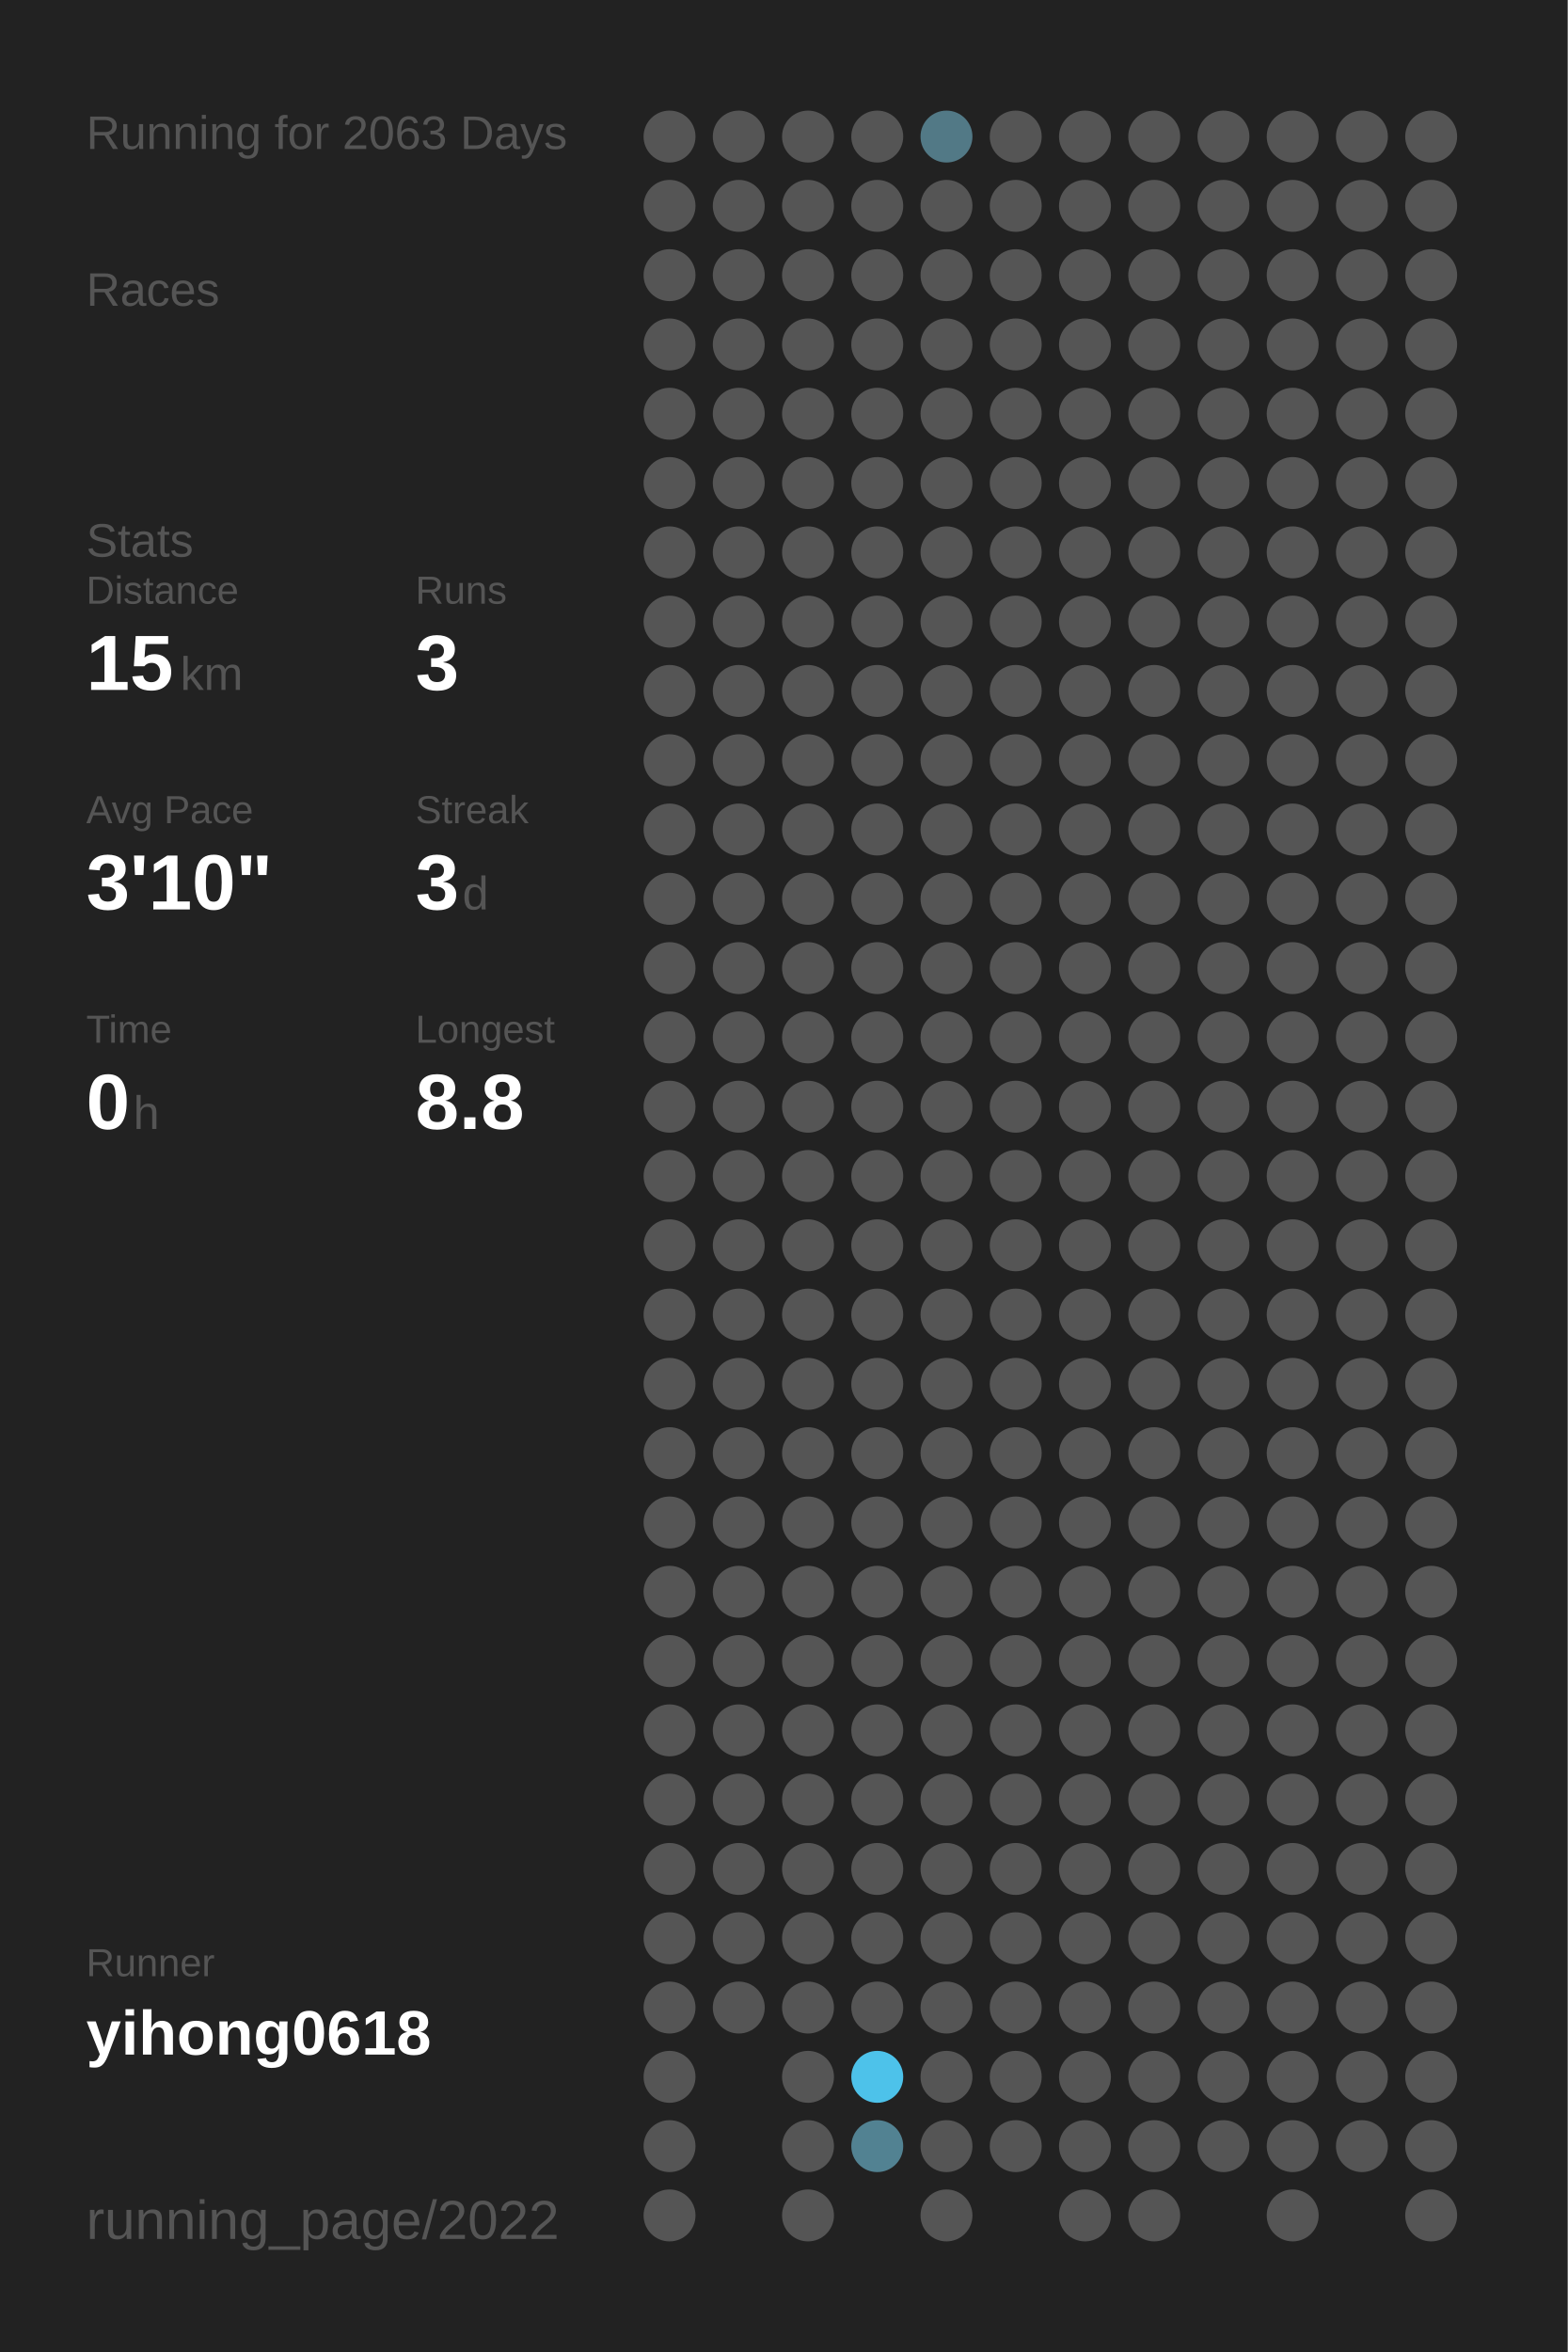
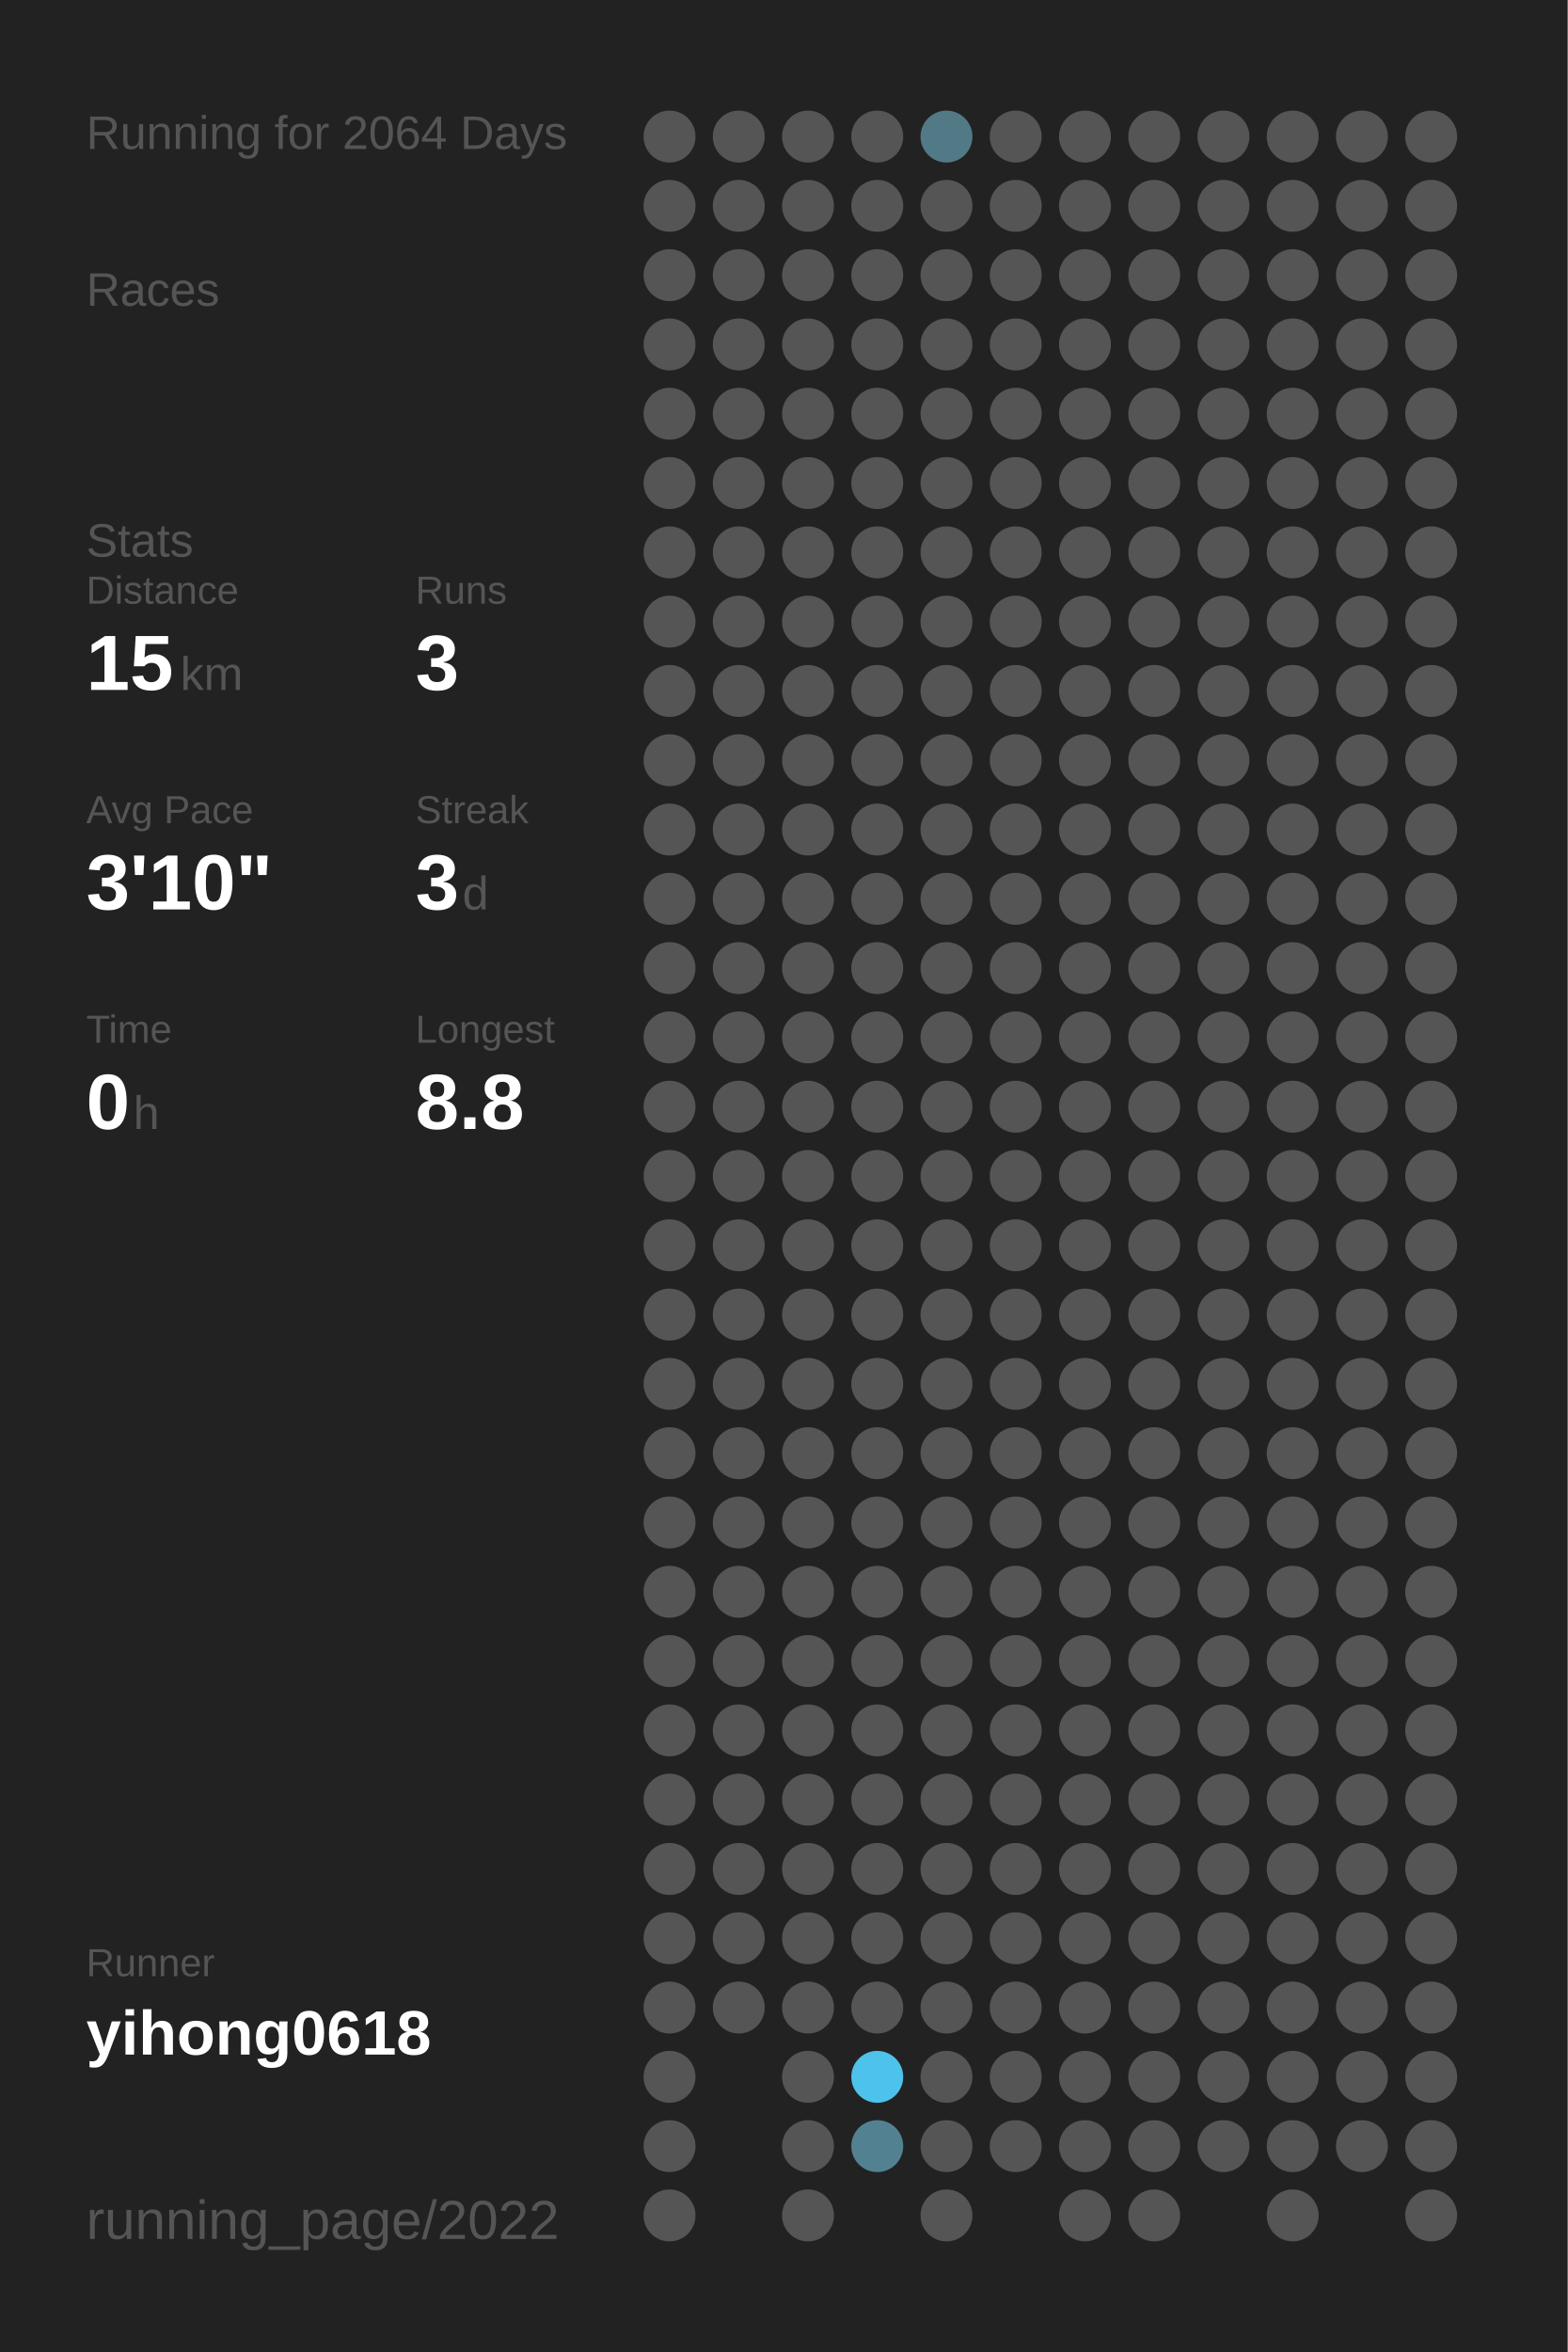
<svg xmlns="http://www.w3.org/2000/svg" baseProfile="full" height="300mm" version="1.1" viewBox="0,0,200,300" width="200mm">
  <defs />
  <rect fill="#222222" height="300" width="200" x="0" y="0" />
-   <text fill="#555555" style="font-size:6px; font-family:Arial;" x="11" y="19">Running for 2063 Days</text>
+   <text fill="#555555" style="font-size:6px; font-family:Arial;" x="11" y="19">Running for 2064 Days</text>
  <text fill="#555555" style="font-size:6px; font-family:Arial;" x="11" y="39">Races</text>
  <text fill="#555555" style="font-size:6px; font-family:Arial;" x="11" y="71">Stats</text>
  <text fill="#555555" style="font-size:5px; font-family:Arial;" x="11" y="77">Distance</text>
  <text fill="#FFFFFF" style="font-size:10px; font-family:Arial; font-weight:bold;" x="11" y="88">15</text>
  <text fill="#555555" style="font-size:6px; font-family:Arial;" x="23" y="88">km</text>
  <text fill="#555555" style="font-size:5px; font-family:Arial;" x="53" y="77">Runs</text>
  <text fill="#FFFFFF" style="font-size:10px; font-family:Arial; font-weight:bold;" x="53" y="88">3</text>
  <text fill="#555555" style="font-size:5px; font-family:Arial;" x="11" y="105">Avg Pace</text>
  <text fill="#FFFFFF" style="font-size:10px; font-family:Arial; font-weight:bold;" x="11" y="116">3'10"</text>
  <text fill="#555555" style="font-size:5px; font-family:Arial;" x="53" y="105">Streak</text>
  <text fill="#FFFFFF" style="font-size:10px; font-family:Arial; font-weight:bold;" x="53" y="116">3</text>
  <text fill="#555555" style="font-size:6px; font-family:Arial;" x="59" y="116">d</text>
  <text fill="#555555" style="font-size:5px; font-family:Arial;" x="11" y="133">Time</text>
  <text fill="#FFFFFF" style="font-size:10px; font-family:Arial; font-weight:bold;" x="11" y="144">0</text>
  <text fill="#555555" style="font-size:6px; font-family:Arial;" x="17" y="144">h</text>
  <text fill="#555555" style="font-size:5px; font-family:Arial;" x="53" y="133">Longest</text>
  <text fill="#FFFFFF" style="font-size:10px; font-family:Arial; font-weight:bold;" x="53" y="144">8.8</text>
  <text fill="#555555" style="font-size:5px; font-family:Arial;" x="11" y="252.065">Runner</text>
  <text fill="#FFFFFF" style="font-size:8px; font-family:Arial; font-weight:bold;" x="11" y="262.065">yihong0618</text>
  <text fill="#555555" style="font-size:7px; font-family:Arial;" x="11" y="285.581">running_page/2022</text>
  <circle cx="85.417" cy="17.419" fill="#555555" r="3.312" />
  <circle cx="85.417" cy="26.258" fill="#555555" r="3.312" />
  <circle cx="85.417" cy="35.097" fill="#555555" r="3.312" />
  <circle cx="85.417" cy="43.935" fill="#555555" r="3.312" />
  <circle cx="85.417" cy="52.774" fill="#555555" r="3.312" />
  <circle cx="85.417" cy="61.613" fill="#555555" r="3.312" />
  <circle cx="85.417" cy="70.452" fill="#555555" r="3.312" />
  <circle cx="85.417" cy="79.29" fill="#555555" r="3.312" />
  <circle cx="85.417" cy="88.129" fill="#555555" r="3.312" />
  <circle cx="85.417" cy="96.968" fill="#555555" r="3.312" />
  <circle cx="85.417" cy="105.806" fill="#555555" r="3.312" />
  <circle cx="85.417" cy="114.645" fill="#555555" r="3.312" />
  <circle cx="85.417" cy="123.484" fill="#555555" r="3.312" />
  <circle cx="85.417" cy="132.323" fill="#555555" r="3.312" />
  <circle cx="85.417" cy="141.161" fill="#555555" r="3.312" />
  <circle cx="85.417" cy="150" fill="#555555" r="3.312" />
  <circle cx="85.417" cy="158.839" fill="#555555" r="3.312" />
  <circle cx="85.417" cy="167.677" fill="#555555" r="3.312" />
  <circle cx="85.417" cy="176.516" fill="#555555" r="3.312" />
  <circle cx="85.417" cy="185.355" fill="#555555" r="3.312" />
  <circle cx="85.417" cy="194.194" fill="#555555" r="3.312" />
  <circle cx="85.417" cy="203.032" fill="#555555" r="3.312" />
  <circle cx="85.417" cy="211.871" fill="#555555" r="3.312" />
  <circle cx="85.417" cy="220.71" fill="#555555" r="3.312" />
  <circle cx="85.417" cy="229.548" fill="#555555" r="3.312" />
  <circle cx="85.417" cy="238.387" fill="#555555" r="3.312" />
  <circle cx="85.417" cy="247.226" fill="#555555" r="3.312" />
  <circle cx="85.417" cy="256.065" fill="#555555" r="3.312" />
  <circle cx="85.417" cy="264.903" fill="#555555" r="3.312" />
  <circle cx="85.417" cy="273.742" fill="#555555" r="3.312" />
  <circle cx="85.417" cy="282.581" fill="#555555" r="3.312" />
  <circle cx="94.25" cy="17.419" fill="#555555" r="3.312" />
  <circle cx="94.25" cy="26.258" fill="#555555" r="3.312" />
  <circle cx="94.25" cy="35.097" fill="#555555" r="3.312" />
  <circle cx="94.25" cy="43.935" fill="#555555" r="3.312" />
  <circle cx="94.25" cy="52.774" fill="#555555" r="3.312" />
  <circle cx="94.25" cy="61.613" fill="#555555" r="3.312" />
  <circle cx="94.25" cy="70.452" fill="#555555" r="3.312" />
  <circle cx="94.25" cy="79.29" fill="#555555" r="3.312" />
  <circle cx="94.25" cy="88.129" fill="#555555" r="3.312" />
  <circle cx="94.25" cy="96.968" fill="#555555" r="3.312" />
  <circle cx="94.25" cy="105.806" fill="#555555" r="3.312" />
  <circle cx="94.25" cy="114.645" fill="#555555" r="3.312" />
  <circle cx="94.25" cy="123.484" fill="#555555" r="3.312" />
  <circle cx="94.25" cy="132.323" fill="#555555" r="3.312" />
  <circle cx="94.25" cy="141.161" fill="#555555" r="3.312" />
  <circle cx="94.25" cy="150" fill="#555555" r="3.312" />
  <circle cx="94.25" cy="158.839" fill="#555555" r="3.312" />
  <circle cx="94.25" cy="167.677" fill="#555555" r="3.312" />
  <circle cx="94.25" cy="176.516" fill="#555555" r="3.312" />
  <circle cx="94.25" cy="185.355" fill="#555555" r="3.312" />
  <circle cx="94.25" cy="194.194" fill="#555555" r="3.312" />
  <circle cx="94.25" cy="203.032" fill="#555555" r="3.312" />
  <circle cx="94.25" cy="211.871" fill="#555555" r="3.312" />
  <circle cx="94.25" cy="220.71" fill="#555555" r="3.312" />
  <circle cx="94.25" cy="229.548" fill="#555555" r="3.312" />
  <circle cx="94.25" cy="238.387" fill="#555555" r="3.312" />
  <circle cx="94.25" cy="247.226" fill="#555555" r="3.312" />
  <circle cx="94.25" cy="256.065" fill="#555555" r="3.312" />
  <circle cx="103.083" cy="17.419" fill="#555555" r="3.312" />
  <circle cx="103.083" cy="26.258" fill="#555555" r="3.312" />
  <circle cx="103.083" cy="35.097" fill="#555555" r="3.312" />
  <circle cx="103.083" cy="43.935" fill="#555555" r="3.312" />
  <circle cx="103.083" cy="52.774" fill="#555555" r="3.312" />
  <circle cx="103.083" cy="61.613" fill="#555555" r="3.312" />
  <circle cx="103.083" cy="70.452" fill="#555555" r="3.312" />
  <circle cx="103.083" cy="79.29" fill="#555555" r="3.312" />
  <circle cx="103.083" cy="88.129" fill="#555555" r="3.312" />
  <circle cx="103.083" cy="96.968" fill="#555555" r="3.312" />
  <circle cx="103.083" cy="105.806" fill="#555555" r="3.312" />
  <circle cx="103.083" cy="114.645" fill="#555555" r="3.312" />
  <circle cx="103.083" cy="123.484" fill="#555555" r="3.312" />
  <circle cx="103.083" cy="132.323" fill="#555555" r="3.312" />
  <circle cx="103.083" cy="141.161" fill="#555555" r="3.312" />
  <circle cx="103.083" cy="150" fill="#555555" r="3.312" />
  <circle cx="103.083" cy="158.839" fill="#555555" r="3.312" />
  <circle cx="103.083" cy="167.677" fill="#555555" r="3.312" />
  <circle cx="103.083" cy="176.516" fill="#555555" r="3.312" />
  <circle cx="103.083" cy="185.355" fill="#555555" r="3.312" />
  <circle cx="103.083" cy="194.194" fill="#555555" r="3.312" />
  <circle cx="103.083" cy="203.032" fill="#555555" r="3.312" />
  <circle cx="103.083" cy="211.871" fill="#555555" r="3.312" />
  <circle cx="103.083" cy="220.71" fill="#555555" r="3.312" />
  <circle cx="103.083" cy="229.548" fill="#555555" r="3.312" />
  <circle cx="103.083" cy="238.387" fill="#555555" r="3.312" />
  <circle cx="103.083" cy="247.226" fill="#555555" r="3.312" />
  <circle cx="103.083" cy="256.065" fill="#555555" r="3.312" />
  <circle cx="103.083" cy="264.903" fill="#555555" r="3.312" />
  <circle cx="103.083" cy="273.742" fill="#555555" r="3.312" />
  <circle cx="103.083" cy="282.581" fill="#555555" r="3.312" />
  <circle cx="111.917" cy="17.419" fill="#555555" r="3.312" />
  <circle cx="111.917" cy="26.258" fill="#555555" r="3.312" />
  <circle cx="111.917" cy="35.097" fill="#555555" r="3.312" />
  <circle cx="111.917" cy="43.935" fill="#555555" r="3.312" />
  <circle cx="111.917" cy="52.774" fill="#555555" r="3.312" />
  <circle cx="111.917" cy="61.613" fill="#555555" r="3.312" />
  <circle cx="111.917" cy="70.452" fill="#555555" r="3.312" />
  <circle cx="111.917" cy="79.29" fill="#555555" r="3.312" />
  <circle cx="111.917" cy="88.129" fill="#555555" r="3.312" />
  <circle cx="111.917" cy="96.968" fill="#555555" r="3.312" />
  <circle cx="111.917" cy="105.806" fill="#555555" r="3.312" />
  <circle cx="111.917" cy="114.645" fill="#555555" r="3.312" />
  <circle cx="111.917" cy="123.484" fill="#555555" r="3.312" />
  <circle cx="111.917" cy="132.323" fill="#555555" r="3.312" />
  <circle cx="111.917" cy="141.161" fill="#555555" r="3.312" />
  <circle cx="111.917" cy="150" fill="#555555" r="3.312" />
  <circle cx="111.917" cy="158.839" fill="#555555" r="3.312" />
  <circle cx="111.917" cy="167.677" fill="#555555" r="3.312" />
  <circle cx="111.917" cy="176.516" fill="#555555" r="3.312" />
  <circle cx="111.917" cy="185.355" fill="#555555" r="3.312" />
  <circle cx="111.917" cy="194.194" fill="#555555" r="3.312" />
  <circle cx="111.917" cy="203.032" fill="#555555" r="3.312" />
  <circle cx="111.917" cy="211.871" fill="#555555" r="3.312" />
  <circle cx="111.917" cy="220.71" fill="#555555" r="3.312" />
  <circle cx="111.917" cy="229.548" fill="#555555" r="3.312" />
  <circle cx="111.917" cy="238.387" fill="#555555" r="3.312" />
  <circle cx="111.917" cy="247.226" fill="#555555" r="3.312" />
  <circle cx="111.917" cy="256.065" fill="#555555" r="3.312" />
  <circle cx="111.917" cy="264.903" fill="#4dc2ea" r="3.312" />
  <circle cx="111.917" cy="273.742" fill="#528292" r="3.312" />
  <circle cx="120.75" cy="17.419" fill="#527986" r="3.312" />
  <circle cx="120.75" cy="26.258" fill="#555555" r="3.312" />
  <circle cx="120.75" cy="35.097" fill="#555555" r="3.312" />
  <circle cx="120.75" cy="43.935" fill="#555555" r="3.312" />
  <circle cx="120.75" cy="52.774" fill="#555555" r="3.312" />
  <circle cx="120.75" cy="61.613" fill="#555555" r="3.312" />
  <circle cx="120.75" cy="70.452" fill="#555555" r="3.312" />
  <circle cx="120.75" cy="79.29" fill="#555555" r="3.312" />
  <circle cx="120.75" cy="88.129" fill="#555555" r="3.312" />
  <circle cx="120.75" cy="96.968" fill="#555555" r="3.312" />
  <circle cx="120.75" cy="105.806" fill="#555555" r="3.312" />
  <circle cx="120.75" cy="114.645" fill="#555555" r="3.312" />
  <circle cx="120.75" cy="123.484" fill="#555555" r="3.312" />
  <circle cx="120.75" cy="132.323" fill="#555555" r="3.312" />
  <circle cx="120.75" cy="141.161" fill="#555555" r="3.312" />
  <circle cx="120.75" cy="150" fill="#555555" r="3.312" />
  <circle cx="120.75" cy="158.839" fill="#555555" r="3.312" />
  <circle cx="120.75" cy="167.677" fill="#555555" r="3.312" />
  <circle cx="120.75" cy="176.516" fill="#555555" r="3.312" />
  <circle cx="120.75" cy="185.355" fill="#555555" r="3.312" />
  <circle cx="120.75" cy="194.194" fill="#555555" r="3.312" />
  <circle cx="120.75" cy="203.032" fill="#555555" r="3.312" />
  <circle cx="120.75" cy="211.871" fill="#555555" r="3.312" />
  <circle cx="120.75" cy="220.71" fill="#555555" r="3.312" />
  <circle cx="120.75" cy="229.548" fill="#555555" r="3.312" />
  <circle cx="120.75" cy="238.387" fill="#555555" r="3.312" />
  <circle cx="120.75" cy="247.226" fill="#555555" r="3.312" />
  <circle cx="120.75" cy="256.065" fill="#555555" r="3.312" />
  <circle cx="120.75" cy="264.903" fill="#555555" r="3.312" />
  <circle cx="120.75" cy="273.742" fill="#555555" r="3.312" />
  <circle cx="120.75" cy="282.581" fill="#555555" r="3.312" />
  <circle cx="129.583" cy="17.419" fill="#555555" r="3.312" />
  <circle cx="129.583" cy="26.258" fill="#555555" r="3.312" />
  <circle cx="129.583" cy="35.097" fill="#555555" r="3.312" />
  <circle cx="129.583" cy="43.935" fill="#555555" r="3.312" />
  <circle cx="129.583" cy="52.774" fill="#555555" r="3.312" />
  <circle cx="129.583" cy="61.613" fill="#555555" r="3.312" />
  <circle cx="129.583" cy="70.452" fill="#555555" r="3.312" />
  <circle cx="129.583" cy="79.29" fill="#555555" r="3.312" />
  <circle cx="129.583" cy="88.129" fill="#555555" r="3.312" />
  <circle cx="129.583" cy="96.968" fill="#555555" r="3.312" />
  <circle cx="129.583" cy="105.806" fill="#555555" r="3.312" />
  <circle cx="129.583" cy="114.645" fill="#555555" r="3.312" />
  <circle cx="129.583" cy="123.484" fill="#555555" r="3.312" />
  <circle cx="129.583" cy="132.323" fill="#555555" r="3.312" />
  <circle cx="129.583" cy="141.161" fill="#555555" r="3.312" />
  <circle cx="129.583" cy="150" fill="#555555" r="3.312" />
  <circle cx="129.583" cy="158.839" fill="#555555" r="3.312" />
  <circle cx="129.583" cy="167.677" fill="#555555" r="3.312" />
  <circle cx="129.583" cy="176.516" fill="#555555" r="3.312" />
  <circle cx="129.583" cy="185.355" fill="#555555" r="3.312" />
  <circle cx="129.583" cy="194.194" fill="#555555" r="3.312" />
  <circle cx="129.583" cy="203.032" fill="#555555" r="3.312" />
  <circle cx="129.583" cy="211.871" fill="#555555" r="3.312" />
  <circle cx="129.583" cy="220.71" fill="#555555" r="3.312" />
  <circle cx="129.583" cy="229.548" fill="#555555" r="3.312" />
  <circle cx="129.583" cy="238.387" fill="#555555" r="3.312" />
  <circle cx="129.583" cy="247.226" fill="#555555" r="3.312" />
  <circle cx="129.583" cy="256.065" fill="#555555" r="3.312" />
  <circle cx="129.583" cy="264.903" fill="#555555" r="3.312" />
  <circle cx="129.583" cy="273.742" fill="#555555" r="3.312" />
  <circle cx="138.417" cy="17.419" fill="#555555" r="3.312" />
  <circle cx="138.417" cy="26.258" fill="#555555" r="3.312" />
  <circle cx="138.417" cy="35.097" fill="#555555" r="3.312" />
  <circle cx="138.417" cy="43.935" fill="#555555" r="3.312" />
  <circle cx="138.417" cy="52.774" fill="#555555" r="3.312" />
  <circle cx="138.417" cy="61.613" fill="#555555" r="3.312" />
  <circle cx="138.417" cy="70.452" fill="#555555" r="3.312" />
  <circle cx="138.417" cy="79.29" fill="#555555" r="3.312" />
  <circle cx="138.417" cy="88.129" fill="#555555" r="3.312" />
  <circle cx="138.417" cy="96.968" fill="#555555" r="3.312" />
  <circle cx="138.417" cy="105.806" fill="#555555" r="3.312" />
  <circle cx="138.417" cy="114.645" fill="#555555" r="3.312" />
  <circle cx="138.417" cy="123.484" fill="#555555" r="3.312" />
  <circle cx="138.417" cy="132.323" fill="#555555" r="3.312" />
  <circle cx="138.417" cy="141.161" fill="#555555" r="3.312" />
  <circle cx="138.417" cy="150" fill="#555555" r="3.312" />
  <circle cx="138.417" cy="158.839" fill="#555555" r="3.312" />
  <circle cx="138.417" cy="167.677" fill="#555555" r="3.312" />
  <circle cx="138.417" cy="176.516" fill="#555555" r="3.312" />
  <circle cx="138.417" cy="185.355" fill="#555555" r="3.312" />
  <circle cx="138.417" cy="194.194" fill="#555555" r="3.312" />
  <circle cx="138.417" cy="203.032" fill="#555555" r="3.312" />
  <circle cx="138.417" cy="211.871" fill="#555555" r="3.312" />
  <circle cx="138.417" cy="220.71" fill="#555555" r="3.312" />
  <circle cx="138.417" cy="229.548" fill="#555555" r="3.312" />
  <circle cx="138.417" cy="238.387" fill="#555555" r="3.312" />
  <circle cx="138.417" cy="247.226" fill="#555555" r="3.312" />
  <circle cx="138.417" cy="256.065" fill="#555555" r="3.312" />
  <circle cx="138.417" cy="264.903" fill="#555555" r="3.312" />
  <circle cx="138.417" cy="273.742" fill="#555555" r="3.312" />
  <circle cx="138.417" cy="282.581" fill="#555555" r="3.312" />
  <circle cx="147.25" cy="17.419" fill="#555555" r="3.312" />
  <circle cx="147.25" cy="26.258" fill="#555555" r="3.312" />
  <circle cx="147.25" cy="35.097" fill="#555555" r="3.312" />
  <circle cx="147.25" cy="43.935" fill="#555555" r="3.312" />
  <circle cx="147.25" cy="52.774" fill="#555555" r="3.312" />
  <circle cx="147.25" cy="61.613" fill="#555555" r="3.312" />
  <circle cx="147.25" cy="70.452" fill="#555555" r="3.312" />
  <circle cx="147.25" cy="79.29" fill="#555555" r="3.312" />
  <circle cx="147.25" cy="88.129" fill="#555555" r="3.312" />
  <circle cx="147.25" cy="96.968" fill="#555555" r="3.312" />
  <circle cx="147.25" cy="105.806" fill="#555555" r="3.312" />
  <circle cx="147.25" cy="114.645" fill="#555555" r="3.312" />
  <circle cx="147.25" cy="123.484" fill="#555555" r="3.312" />
  <circle cx="147.25" cy="132.323" fill="#555555" r="3.312" />
  <circle cx="147.25" cy="141.161" fill="#555555" r="3.312" />
  <circle cx="147.25" cy="150" fill="#555555" r="3.312" />
  <circle cx="147.25" cy="158.839" fill="#555555" r="3.312" />
  <circle cx="147.25" cy="167.677" fill="#555555" r="3.312" />
  <circle cx="147.25" cy="176.516" fill="#555555" r="3.312" />
  <circle cx="147.25" cy="185.355" fill="#555555" r="3.312" />
  <circle cx="147.25" cy="194.194" fill="#555555" r="3.312" />
  <circle cx="147.25" cy="203.032" fill="#555555" r="3.312" />
  <circle cx="147.25" cy="211.871" fill="#555555" r="3.312" />
  <circle cx="147.25" cy="220.71" fill="#555555" r="3.312" />
  <circle cx="147.25" cy="229.548" fill="#555555" r="3.312" />
  <circle cx="147.25" cy="238.387" fill="#555555" r="3.312" />
  <circle cx="147.25" cy="247.226" fill="#555555" r="3.312" />
  <circle cx="147.25" cy="256.065" fill="#555555" r="3.312" />
  <circle cx="147.25" cy="264.903" fill="#555555" r="3.312" />
  <circle cx="147.25" cy="273.742" fill="#555555" r="3.312" />
  <circle cx="147.25" cy="282.581" fill="#555555" r="3.312" />
  <circle cx="156.083" cy="17.419" fill="#555555" r="3.312" />
  <circle cx="156.083" cy="26.258" fill="#555555" r="3.312" />
  <circle cx="156.083" cy="35.097" fill="#555555" r="3.312" />
  <circle cx="156.083" cy="43.935" fill="#555555" r="3.312" />
  <circle cx="156.083" cy="52.774" fill="#555555" r="3.312" />
  <circle cx="156.083" cy="61.613" fill="#555555" r="3.312" />
  <circle cx="156.083" cy="70.452" fill="#555555" r="3.312" />
  <circle cx="156.083" cy="79.29" fill="#555555" r="3.312" />
  <circle cx="156.083" cy="88.129" fill="#555555" r="3.312" />
  <circle cx="156.083" cy="96.968" fill="#555555" r="3.312" />
  <circle cx="156.083" cy="105.806" fill="#555555" r="3.312" />
  <circle cx="156.083" cy="114.645" fill="#555555" r="3.312" />
  <circle cx="156.083" cy="123.484" fill="#555555" r="3.312" />
  <circle cx="156.083" cy="132.323" fill="#555555" r="3.312" />
  <circle cx="156.083" cy="141.161" fill="#555555" r="3.312" />
  <circle cx="156.083" cy="150" fill="#555555" r="3.312" />
  <circle cx="156.083" cy="158.839" fill="#555555" r="3.312" />
  <circle cx="156.083" cy="167.677" fill="#555555" r="3.312" />
  <circle cx="156.083" cy="176.516" fill="#555555" r="3.312" />
  <circle cx="156.083" cy="185.355" fill="#555555" r="3.312" />
  <circle cx="156.083" cy="194.194" fill="#555555" r="3.312" />
  <circle cx="156.083" cy="203.032" fill="#555555" r="3.312" />
  <circle cx="156.083" cy="211.871" fill="#555555" r="3.312" />
  <circle cx="156.083" cy="220.71" fill="#555555" r="3.312" />
  <circle cx="156.083" cy="229.548" fill="#555555" r="3.312" />
  <circle cx="156.083" cy="238.387" fill="#555555" r="3.312" />
  <circle cx="156.083" cy="247.226" fill="#555555" r="3.312" />
  <circle cx="156.083" cy="256.065" fill="#555555" r="3.312" />
  <circle cx="156.083" cy="264.903" fill="#555555" r="3.312" />
  <circle cx="156.083" cy="273.742" fill="#555555" r="3.312" />
  <circle cx="164.917" cy="17.419" fill="#555555" r="3.312" />
  <circle cx="164.917" cy="26.258" fill="#555555" r="3.312" />
  <circle cx="164.917" cy="35.097" fill="#555555" r="3.312" />
  <circle cx="164.917" cy="43.935" fill="#555555" r="3.312" />
  <circle cx="164.917" cy="52.774" fill="#555555" r="3.312" />
  <circle cx="164.917" cy="61.613" fill="#555555" r="3.312" />
  <circle cx="164.917" cy="70.452" fill="#555555" r="3.312" />
  <circle cx="164.917" cy="79.29" fill="#555555" r="3.312" />
  <circle cx="164.917" cy="88.129" fill="#555555" r="3.312" />
  <circle cx="164.917" cy="96.968" fill="#555555" r="3.312" />
  <circle cx="164.917" cy="105.806" fill="#555555" r="3.312" />
  <circle cx="164.917" cy="114.645" fill="#555555" r="3.312" />
  <circle cx="164.917" cy="123.484" fill="#555555" r="3.312" />
  <circle cx="164.917" cy="132.323" fill="#555555" r="3.312" />
  <circle cx="164.917" cy="141.161" fill="#555555" r="3.312" />
  <circle cx="164.917" cy="150" fill="#555555" r="3.312" />
  <circle cx="164.917" cy="158.839" fill="#555555" r="3.312" />
  <circle cx="164.917" cy="167.677" fill="#555555" r="3.312" />
  <circle cx="164.917" cy="176.516" fill="#555555" r="3.312" />
  <circle cx="164.917" cy="185.355" fill="#555555" r="3.312" />
  <circle cx="164.917" cy="194.194" fill="#555555" r="3.312" />
  <circle cx="164.917" cy="203.032" fill="#555555" r="3.312" />
  <circle cx="164.917" cy="211.871" fill="#555555" r="3.312" />
  <circle cx="164.917" cy="220.71" fill="#555555" r="3.312" />
  <circle cx="164.917" cy="229.548" fill="#555555" r="3.312" />
  <circle cx="164.917" cy="238.387" fill="#555555" r="3.312" />
  <circle cx="164.917" cy="247.226" fill="#555555" r="3.312" />
  <circle cx="164.917" cy="256.065" fill="#555555" r="3.312" />
  <circle cx="164.917" cy="264.903" fill="#555555" r="3.312" />
  <circle cx="164.917" cy="273.742" fill="#555555" r="3.312" />
  <circle cx="164.917" cy="282.581" fill="#555555" r="3.312" />
  <circle cx="173.75" cy="17.419" fill="#555555" r="3.312" />
  <circle cx="173.75" cy="26.258" fill="#555555" r="3.312" />
  <circle cx="173.75" cy="35.097" fill="#555555" r="3.312" />
  <circle cx="173.75" cy="43.935" fill="#555555" r="3.312" />
  <circle cx="173.75" cy="52.774" fill="#555555" r="3.312" />
  <circle cx="173.75" cy="61.613" fill="#555555" r="3.312" />
  <circle cx="173.75" cy="70.452" fill="#555555" r="3.312" />
  <circle cx="173.75" cy="79.29" fill="#555555" r="3.312" />
  <circle cx="173.75" cy="88.129" fill="#555555" r="3.312" />
  <circle cx="173.75" cy="96.968" fill="#555555" r="3.312" />
  <circle cx="173.75" cy="105.806" fill="#555555" r="3.312" />
  <circle cx="173.75" cy="114.645" fill="#555555" r="3.312" />
  <circle cx="173.75" cy="123.484" fill="#555555" r="3.312" />
  <circle cx="173.75" cy="132.323" fill="#555555" r="3.312" />
  <circle cx="173.75" cy="141.161" fill="#555555" r="3.312" />
  <circle cx="173.75" cy="150" fill="#555555" r="3.312" />
  <circle cx="173.75" cy="158.839" fill="#555555" r="3.312" />
  <circle cx="173.75" cy="167.677" fill="#555555" r="3.312" />
  <circle cx="173.75" cy="176.516" fill="#555555" r="3.312" />
  <circle cx="173.75" cy="185.355" fill="#555555" r="3.312" />
  <circle cx="173.75" cy="194.194" fill="#555555" r="3.312" />
  <circle cx="173.75" cy="203.032" fill="#555555" r="3.312" />
  <circle cx="173.75" cy="211.871" fill="#555555" r="3.312" />
  <circle cx="173.75" cy="220.71" fill="#555555" r="3.312" />
  <circle cx="173.75" cy="229.548" fill="#555555" r="3.312" />
  <circle cx="173.75" cy="238.387" fill="#555555" r="3.312" />
  <circle cx="173.75" cy="247.226" fill="#555555" r="3.312" />
  <circle cx="173.75" cy="256.065" fill="#555555" r="3.312" />
  <circle cx="173.75" cy="264.903" fill="#555555" r="3.312" />
  <circle cx="173.75" cy="273.742" fill="#555555" r="3.312" />
  <circle cx="182.583" cy="17.419" fill="#555555" r="3.312" />
  <circle cx="182.583" cy="26.258" fill="#555555" r="3.312" />
  <circle cx="182.583" cy="35.097" fill="#555555" r="3.312" />
  <circle cx="182.583" cy="43.935" fill="#555555" r="3.312" />
  <circle cx="182.583" cy="52.774" fill="#555555" r="3.312" />
  <circle cx="182.583" cy="61.613" fill="#555555" r="3.312" />
  <circle cx="182.583" cy="70.452" fill="#555555" r="3.312" />
  <circle cx="182.583" cy="79.29" fill="#555555" r="3.312" />
  <circle cx="182.583" cy="88.129" fill="#555555" r="3.312" />
  <circle cx="182.583" cy="96.968" fill="#555555" r="3.312" />
  <circle cx="182.583" cy="105.806" fill="#555555" r="3.312" />
  <circle cx="182.583" cy="114.645" fill="#555555" r="3.312" />
  <circle cx="182.583" cy="123.484" fill="#555555" r="3.312" />
  <circle cx="182.583" cy="132.323" fill="#555555" r="3.312" />
  <circle cx="182.583" cy="141.161" fill="#555555" r="3.312" />
  <circle cx="182.583" cy="150" fill="#555555" r="3.312" />
  <circle cx="182.583" cy="158.839" fill="#555555" r="3.312" />
  <circle cx="182.583" cy="167.677" fill="#555555" r="3.312" />
  <circle cx="182.583" cy="176.516" fill="#555555" r="3.312" />
  <circle cx="182.583" cy="185.355" fill="#555555" r="3.312" />
  <circle cx="182.583" cy="194.194" fill="#555555" r="3.312" />
  <circle cx="182.583" cy="203.032" fill="#555555" r="3.312" />
  <circle cx="182.583" cy="211.871" fill="#555555" r="3.312" />
  <circle cx="182.583" cy="220.71" fill="#555555" r="3.312" />
  <circle cx="182.583" cy="229.548" fill="#555555" r="3.312" />
  <circle cx="182.583" cy="238.387" fill="#555555" r="3.312" />
  <circle cx="182.583" cy="247.226" fill="#555555" r="3.312" />
  <circle cx="182.583" cy="256.065" fill="#555555" r="3.312" />
  <circle cx="182.583" cy="264.903" fill="#555555" r="3.312" />
  <circle cx="182.583" cy="273.742" fill="#555555" r="3.312" />
  <circle cx="182.583" cy="282.581" fill="#555555" r="3.312" />
</svg>
